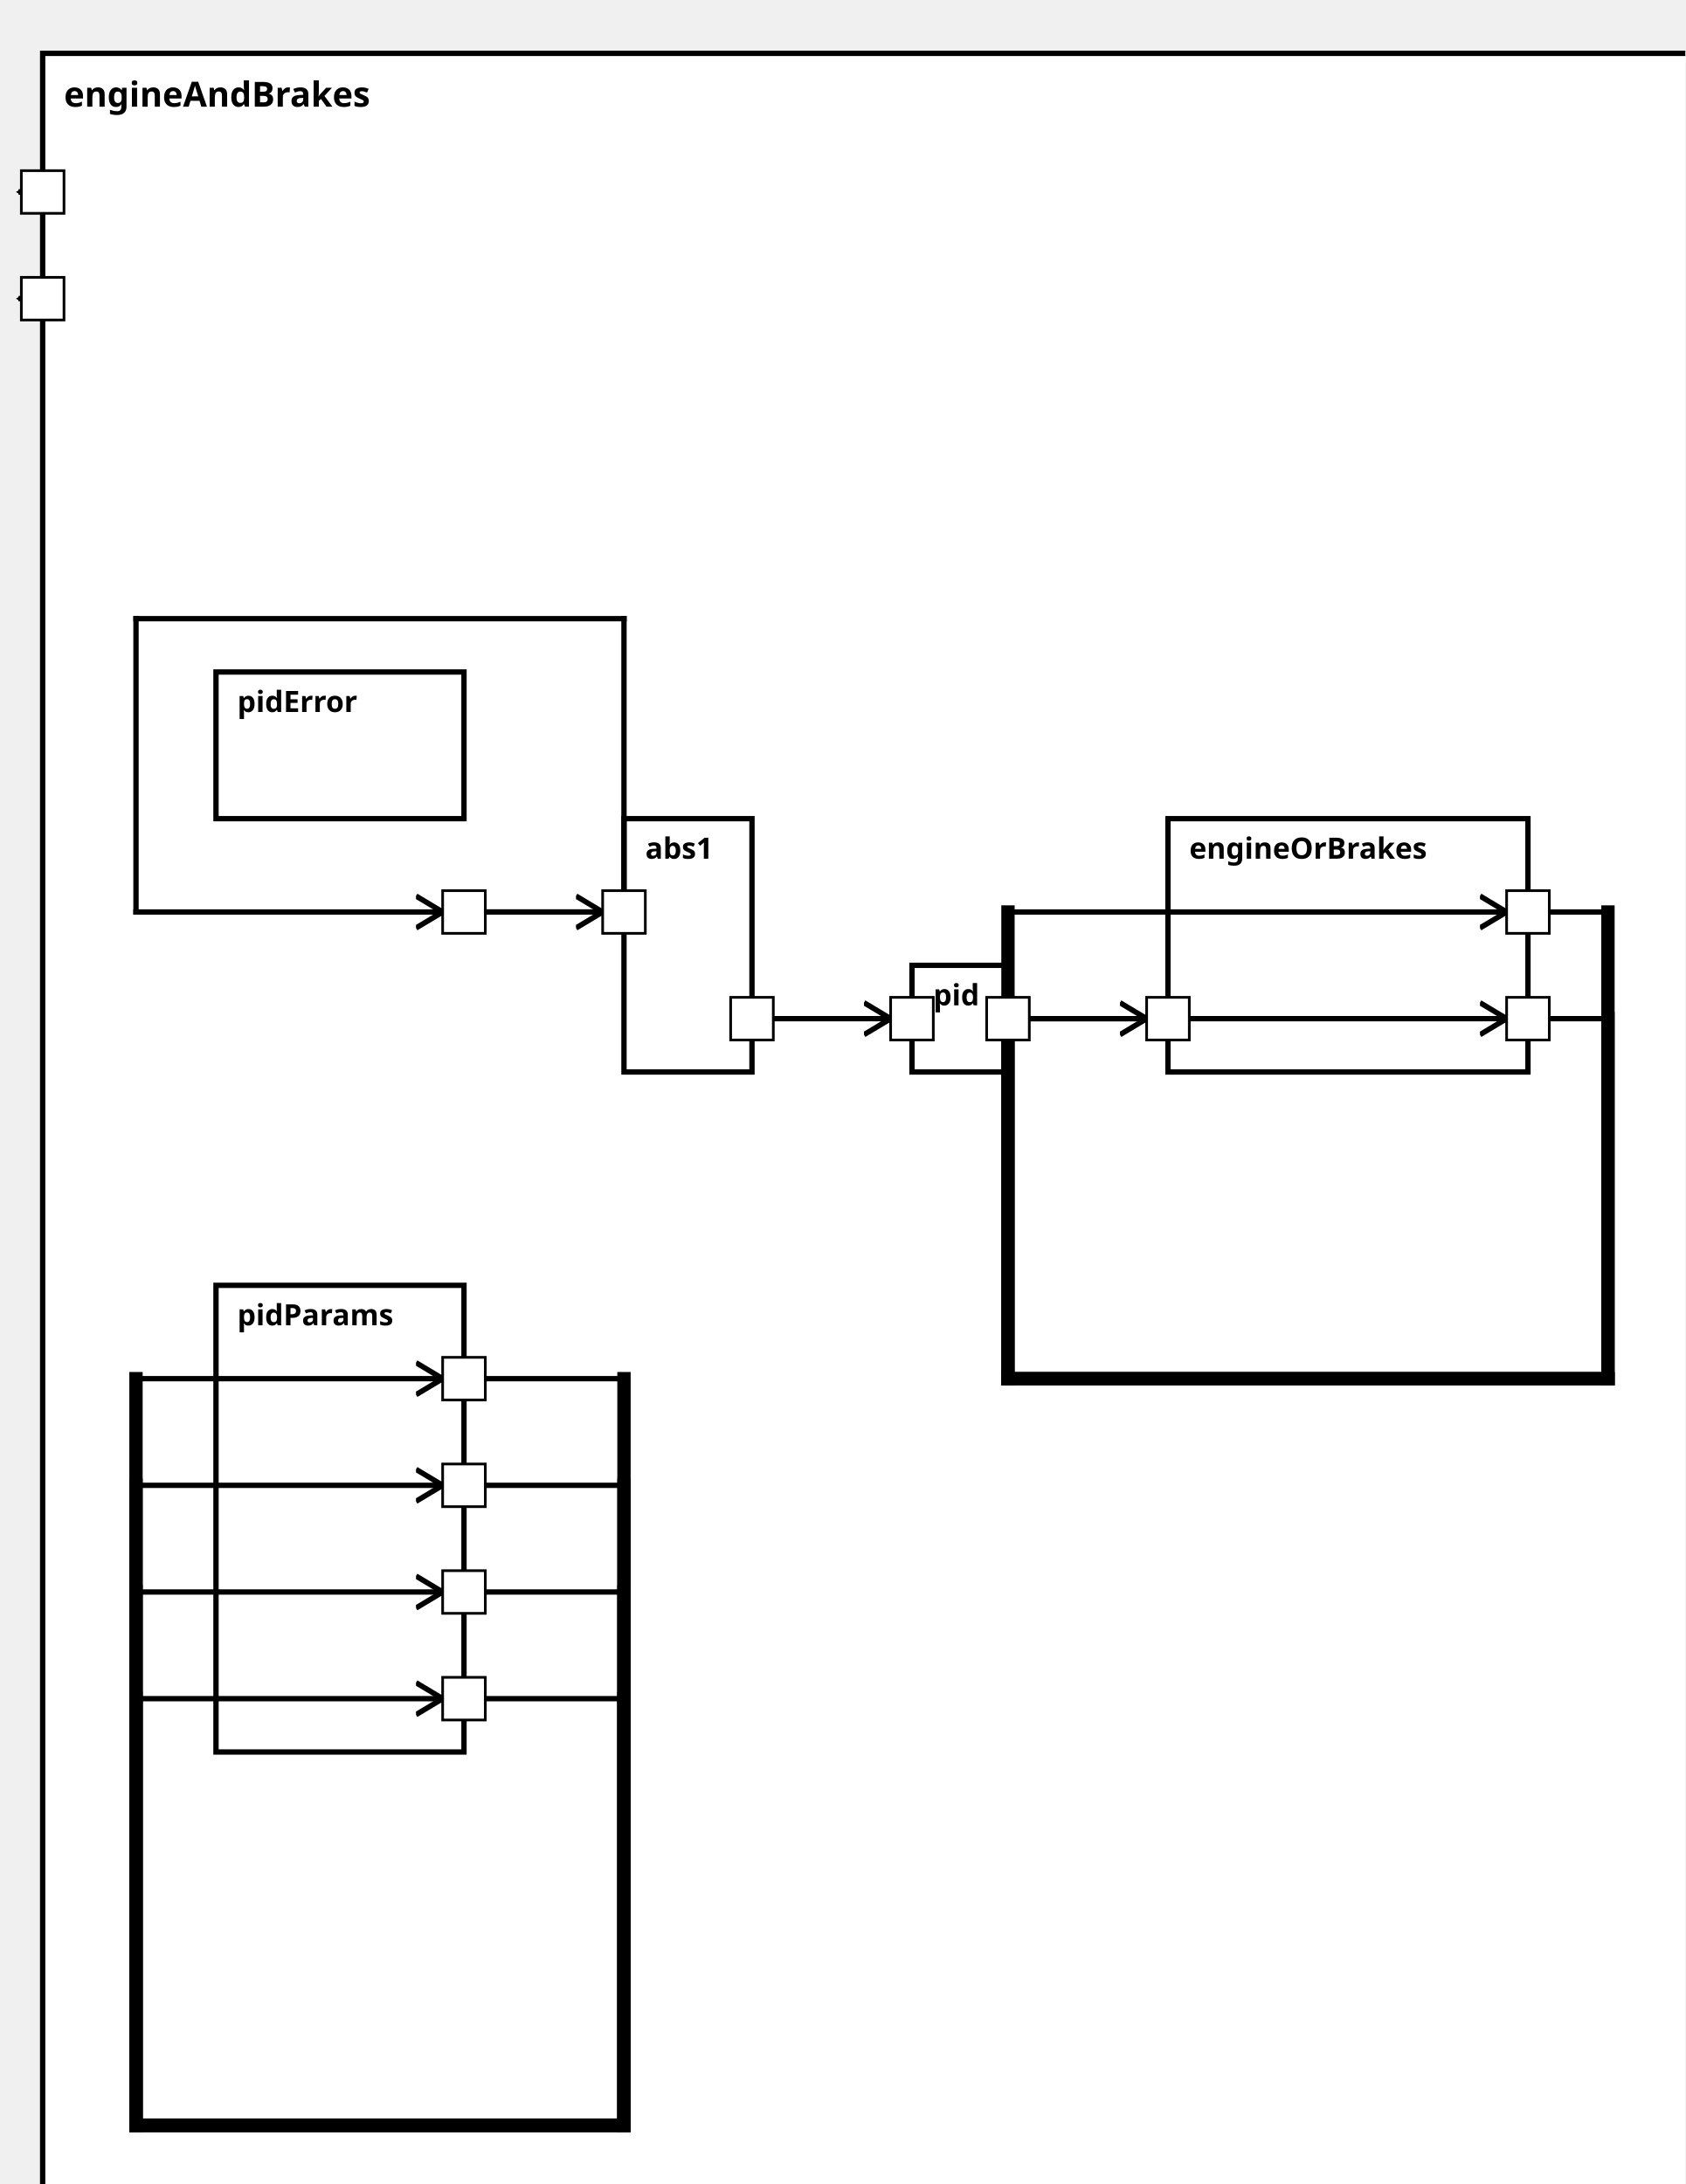
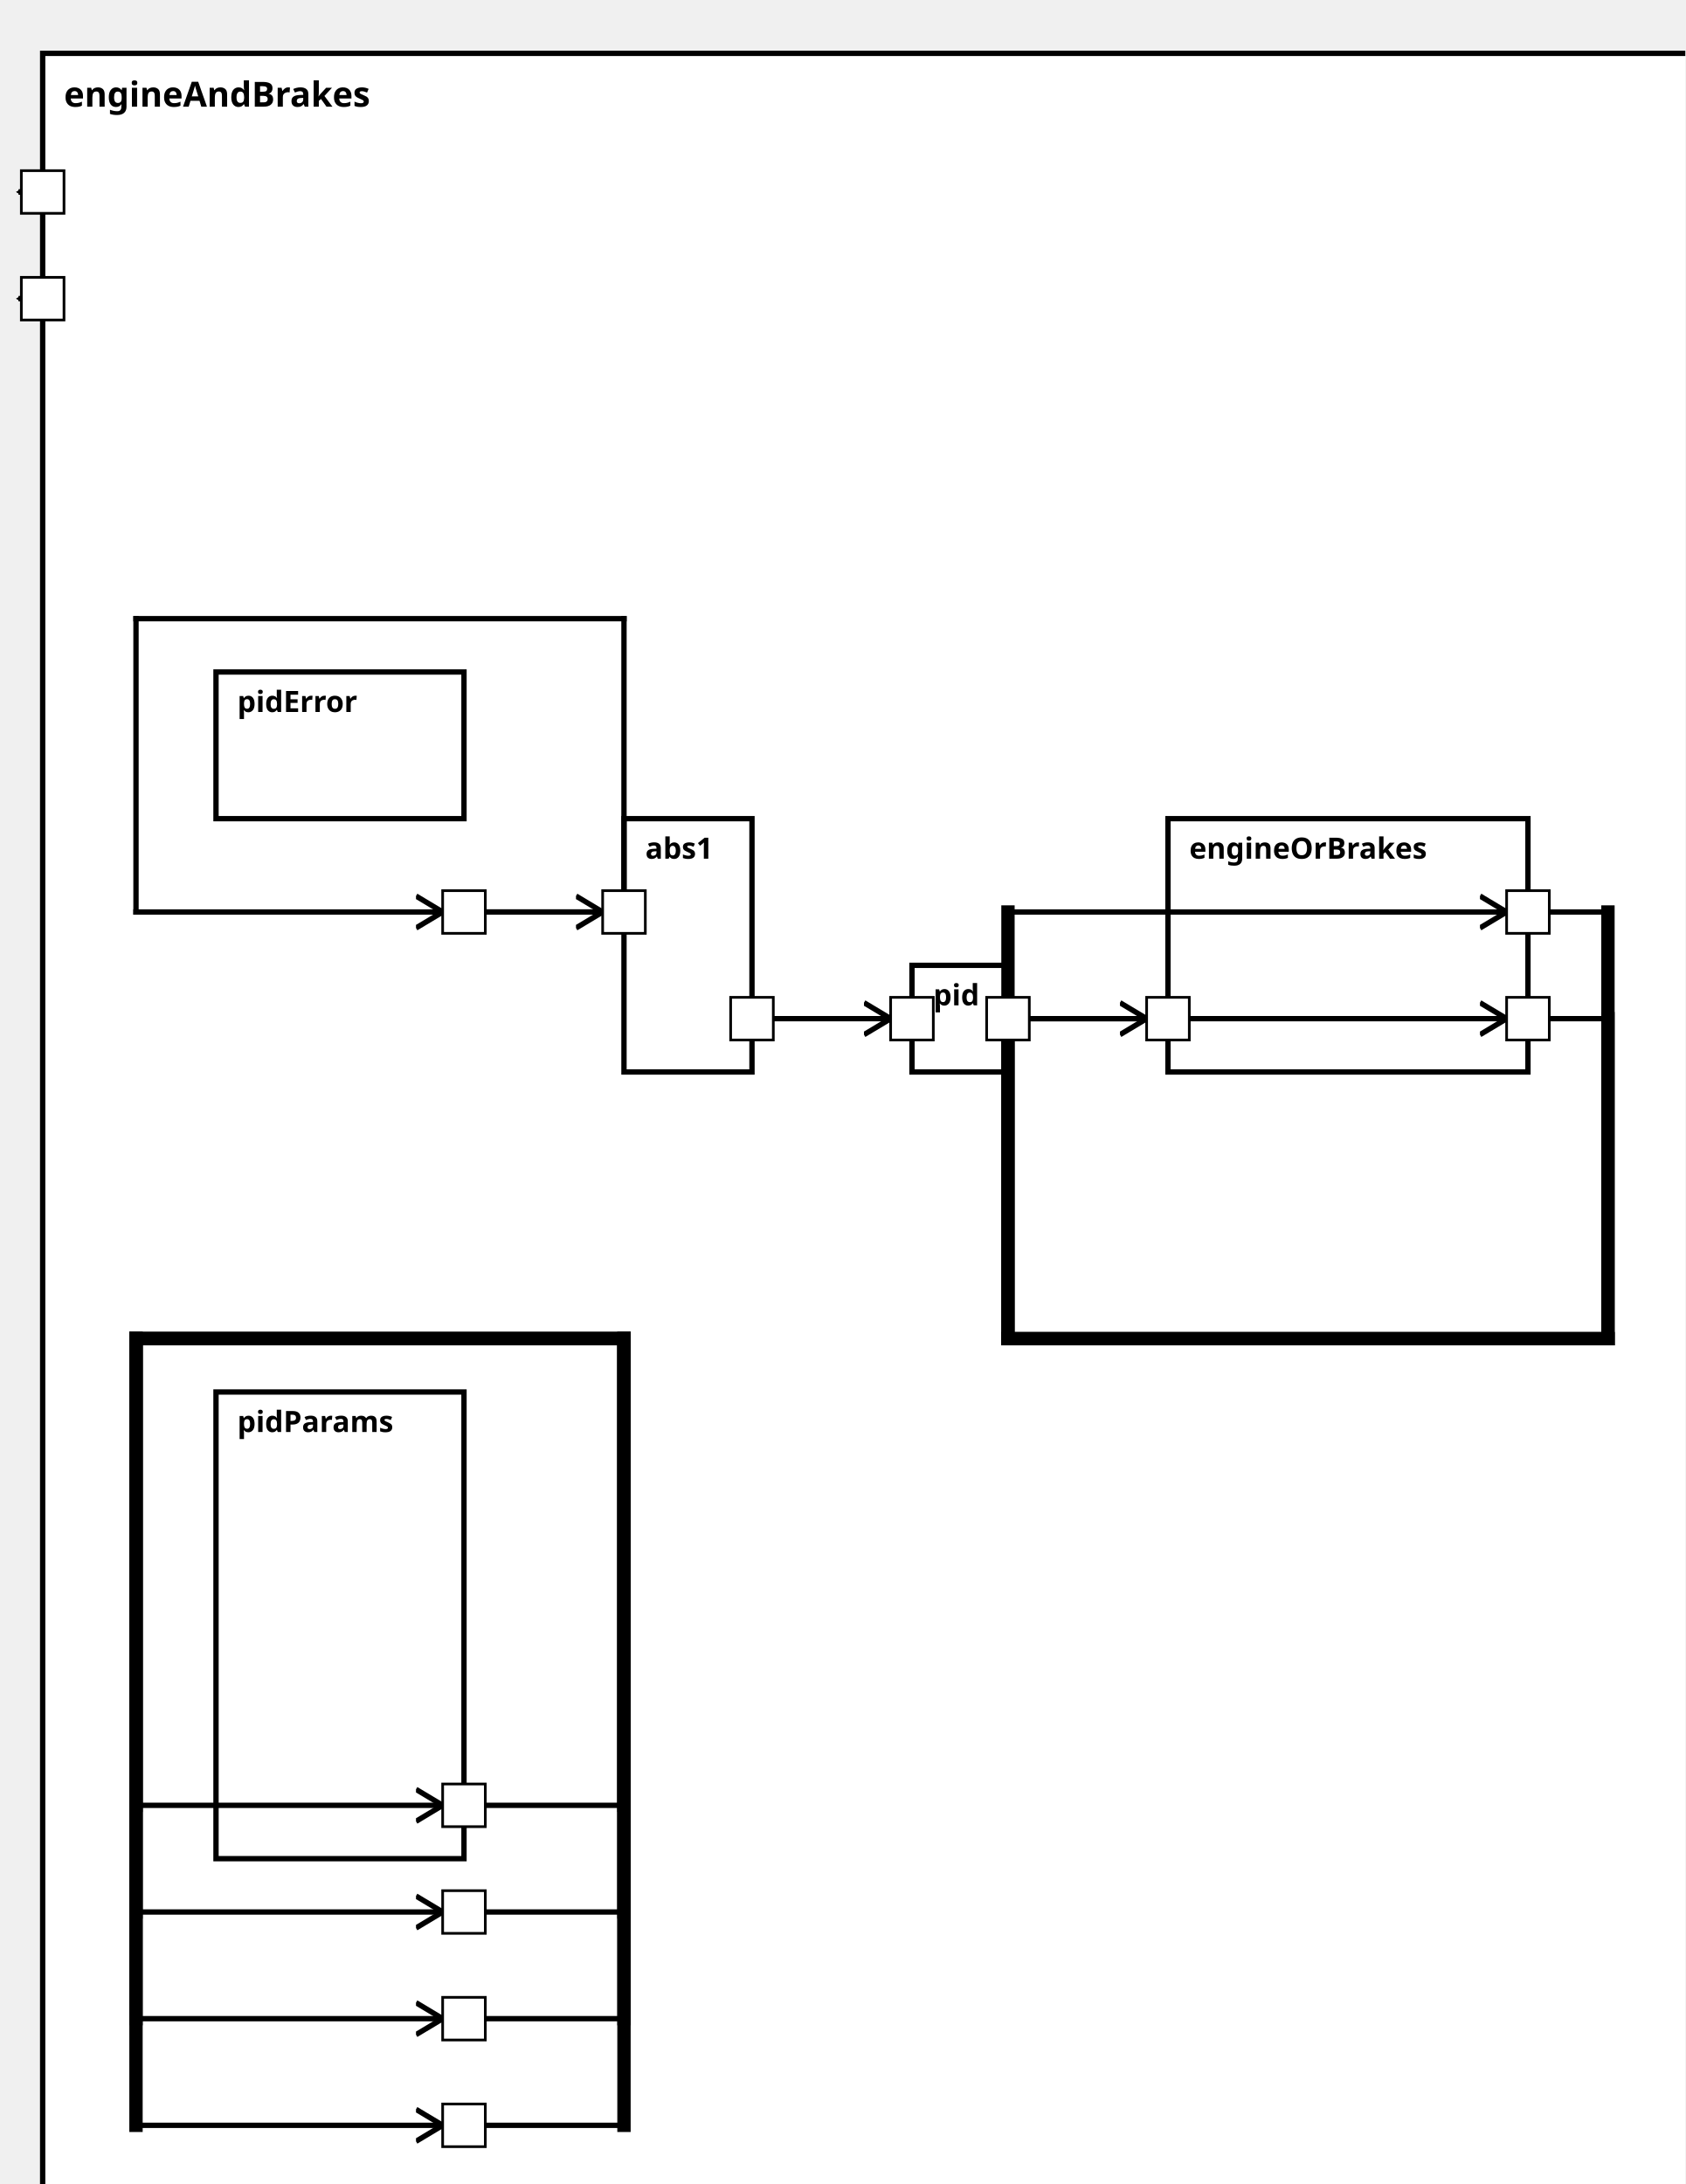
<svg xmlns="http://www.w3.org/2000/svg" xmlns:xlink="http://www.w3.org/1999/xlink" width="100%" height="100%" version="1.1">
  <svg version="1.1">
    <g transform="translate(16 20)">
-       <rect id="669" width="622" height="817" style="fill:white;stroke:black;stroke-width:2;fill-opacity:1.0;stroke-opacity:1.0" />
+       <rect id="663" width="622" height="817" style="fill:white;stroke:black;stroke-width:2;fill-opacity:1.0;stroke-opacity:1.0" />
      <text x="8" y="20" style="font-weight: bold" font-family="Verdana" font-size="13" fill="black">
            engineAndBrakes
    </text>
    </g>
  </svg>
-   <g transform="translate(81 482)">
-     <rect data-name="testManuelSchrick.autopilot.tests.t2.motionPlanning.engineAndBrakes.pidParams" id="671" width="93" height="175" style="fill:white;stroke:black;stroke-width:2;fill-opacity:1.0;stroke-opacity:1.0" />
+   <g transform="translate(81 522)">
+     <rect data-name="testManuelSchrick.autopilot.tests.t2.motionPlanning.engineAndBrakes.pidParams" id="665" width="93" height="175" style="fill:white;stroke:black;stroke-width:2;fill-opacity:1.0;stroke-opacity:1.0" />
    <text x="8" y="15" alignment-baseline="middle" style="font-weight: bold" font-family="Verdana" font-size="11" fill="black">
    pidParams
    </text>
  </g>
  <g transform="translate(81 252)">
-     <rect data-name="testManuelSchrick.autopilot.tests.t2.motionPlanning.engineAndBrakes.pidError" id="670" width="93" height="55" style="fill:white;stroke:black;stroke-width:2;fill-opacity:1.0;stroke-opacity:1.0" />
+     <rect data-name="testManuelSchrick.autopilot.tests.t2.motionPlanning.engineAndBrakes.pidError" id="664" width="93" height="55" style="fill:white;stroke:black;stroke-width:2;fill-opacity:1.0;stroke-opacity:1.0" />
    <text x="8" y="15" alignment-baseline="middle" style="font-weight: bold" font-family="Verdana" font-size="11" fill="black">
    pidError
    </text>
  </g>
  <g transform="translate(234 307)">
-     <rect data-name="testManuelSchrick.autopilot.tests.t2.motionPlanning.engineAndBrakes.abs1" id="672" width="48" height="95" style="fill:white;stroke:black;stroke-width:2;fill-opacity:1.0;stroke-opacity:1.0" />
+     <rect data-name="testManuelSchrick.autopilot.tests.t2.motionPlanning.engineAndBrakes.abs1" id="666" width="48" height="95" style="fill:white;stroke:black;stroke-width:2;fill-opacity:1.0;stroke-opacity:1.0" />
    <text x="8" y="15" alignment-baseline="middle" style="font-weight: bold" font-family="Verdana" font-size="11" fill="black">
    abs1
    </text>
  </g>
  <g transform="translate(342 362)">
-     <rect data-name="testManuelSchrick.autopilot.tests.t2.motionPlanning.engineAndBrakes.pid" id="673" width="36" height="40" style="fill:white;stroke:black;stroke-width:2;fill-opacity:1.0;stroke-opacity:1.0" />
+     <rect data-name="testManuelSchrick.autopilot.tests.t2.motionPlanning.engineAndBrakes.pid" id="667" width="36" height="40" style="fill:white;stroke:black;stroke-width:2;fill-opacity:1.0;stroke-opacity:1.0" />
    <text x="8" y="15" alignment-baseline="middle" style="font-weight: bold" font-family="Verdana" font-size="11" fill="black">
    pid
    </text>
  </g>
  <g transform="translate(438 307)">
-     <rect data-name="testManuelSchrick.autopilot.tests.t2.motionPlanning.engineAndBrakes.engineOrBrakes" id="674" width="135" height="95" style="fill:white;stroke:black;stroke-width:2;fill-opacity:1.0;stroke-opacity:1.0" />
+     <rect data-name="testManuelSchrick.autopilot.tests.t2.motionPlanning.engineAndBrakes.engineOrBrakes" id="668" width="135" height="95" style="fill:white;stroke:black;stroke-width:2;fill-opacity:1.0;stroke-opacity:1.0" />
    <text x="8" y="15" alignment-baseline="middle" style="font-weight: bold" font-family="Verdana" font-size="11" fill="black">
    engineOrBrakes
    </text>
  </g>
  <defs>
    <marker id="0,0,0" markerWidth="13" markerHeight="13" refX="5" refY="5" orient="auto">
      <polyline points="0,2 5,5 0,8" style="fill:none; stroke:rgb(0,0,0);                     stroke-width:1" />
    </marker>
  </defs>
  <line stroke-linecap="square" x1="573" y1="342" x2="603" y2="342" style="stroke:rgb(0, 0,0);             stroke-width:2; " />
-   <line stroke-linecap="square" x1="603" y1="342" x2="603" y2="517" style="stroke:rgb(0, 0,0);             stroke-width:5; " />
-   <line stroke-linecap="square" x1="603" y1="517" x2="378" y2="517" style="stroke:rgb(0, 0,0);             stroke-width:5; " />
-   <line stroke-linecap="square" x1="378" y1="517" x2="378" y2="342" style="stroke:rgb(0, 0,0);             stroke-width:5; " />
+   <line stroke-linecap="square" x1="603" y1="342" x2="603" y2="502" style="stroke:rgb(0, 0,0);             stroke-width:5; " />
+   <line stroke-linecap="square" x1="603" y1="502" x2="378" y2="502" style="stroke:rgb(0, 0,0);             stroke-width:5; " />
+   <line stroke-linecap="square" x1="378" y1="502" x2="378" y2="342" style="stroke:rgb(0, 0,0);             stroke-width:5; " />
  <line stroke-linecap="square" x1="378" y1="342" x2="565" y2="342" style="stroke:rgb(0, 0,0);             stroke-width:2;                 marker-end: url(#0,0,0)             " />
  <line stroke-linecap="square" x1="573" y1="382" x2="603" y2="382" style="stroke:rgb(0, 0,0);             stroke-width:2; " />
-   <line stroke-linecap="square" x1="603" y1="382" x2="603" y2="517" style="stroke:rgb(0, 0,0);             stroke-width:5; " />
-   <line stroke-linecap="square" x1="603" y1="517" x2="378" y2="517" style="stroke:rgb(0, 0,0);             stroke-width:5; " />
-   <line stroke-linecap="square" x1="378" y1="517" x2="378" y2="382" style="stroke:rgb(0, 0,0);             stroke-width:5; " />
+   <line stroke-linecap="square" x1="603" y1="382" x2="603" y2="502" style="stroke:rgb(0, 0,0);             stroke-width:5; " />
+   <line stroke-linecap="square" x1="603" y1="502" x2="378" y2="502" style="stroke:rgb(0, 0,0);             stroke-width:5; " />
+   <line stroke-linecap="square" x1="378" y1="502" x2="378" y2="382" style="stroke:rgb(0, 0,0);             stroke-width:5; " />
  <line stroke-linecap="square" x1="378" y1="382" x2="565" y2="382" style="stroke:rgb(0, 0,0);             stroke-width:2;                 marker-end: url(#0,0,0)             " />
  <line stroke-linecap="square" x1="16" y1="112" x2="8" y2="112" style="stroke:rgb(0, 0,0);             stroke-width:2;                 marker-end: url(#0,0,0)             " />
  <line stroke-linecap="square" x1="16" y1="72" x2="8" y2="72" style="stroke:rgb(0, 0,0);             stroke-width:2;                 marker-end: url(#0,0,0)             " />
  <line stroke-linecap="square" x1="16" y1="112" x2="8" y2="112" style="stroke:rgb(0, 0,0);             stroke-width:2;                 marker-end: url(#0,0,0)             " />
  <line stroke-linecap="square" x1="16" y1="72" x2="8" y2="72" style="stroke:rgb(0, 0,0);             stroke-width:2;                 marker-end: url(#0,0,0)             " />
-   <line stroke-linecap="square" x1="174" y1="517" x2="234" y2="517" style="stroke:rgb(0, 0,0);             stroke-width:2; " />
-   <line stroke-linecap="square" x1="234" y1="517" x2="234" y2="797" style="stroke:rgb(0, 0,0);             stroke-width:5; " />
-   <line stroke-linecap="square" x1="234" y1="797" x2="51" y2="797" style="stroke:rgb(0, 0,0);             stroke-width:5; " />
-   <line stroke-linecap="square" x1="51" y1="797" x2="51" y2="517" style="stroke:rgb(0, 0,0);             stroke-width:5; " />
-   <line stroke-linecap="square" x1="51" y1="517" x2="166" y2="517" style="stroke:rgb(0, 0,0);             stroke-width:2;                 marker-end: url(#0,0,0)             " />
-   <line stroke-linecap="square" x1="174" y1="557" x2="234" y2="557" style="stroke:rgb(0, 0,0);             stroke-width:2; " />
-   <line stroke-linecap="square" x1="234" y1="557" x2="234" y2="797" style="stroke:rgb(0, 0,0);             stroke-width:5; " />
-   <line stroke-linecap="square" x1="234" y1="797" x2="51" y2="797" style="stroke:rgb(0, 0,0);             stroke-width:5; " />
-   <line stroke-linecap="square" x1="51" y1="797" x2="51" y2="557" style="stroke:rgb(0, 0,0);             stroke-width:5; " />
-   <line stroke-linecap="square" x1="51" y1="557" x2="166" y2="557" style="stroke:rgb(0, 0,0);             stroke-width:2;                 marker-end: url(#0,0,0)             " />
-   <line stroke-linecap="square" x1="174" y1="597" x2="234" y2="597" style="stroke:rgb(0, 0,0);             stroke-width:2; " />
-   <line stroke-linecap="square" x1="234" y1="597" x2="234" y2="797" style="stroke:rgb(0, 0,0);             stroke-width:5; " />
-   <line stroke-linecap="square" x1="234" y1="797" x2="51" y2="797" style="stroke:rgb(0, 0,0);             stroke-width:5; " />
-   <line stroke-linecap="square" x1="51" y1="797" x2="51" y2="597" style="stroke:rgb(0, 0,0);             stroke-width:5; " />
-   <line stroke-linecap="square" x1="51" y1="597" x2="166" y2="597" style="stroke:rgb(0, 0,0);             stroke-width:2;                 marker-end: url(#0,0,0)             " />
-   <line stroke-linecap="square" x1="174" y1="637" x2="234" y2="637" style="stroke:rgb(0, 0,0);             stroke-width:2; " />
-   <line stroke-linecap="square" x1="234" y1="637" x2="234" y2="797" style="stroke:rgb(0, 0,0);             stroke-width:5; " />
-   <line stroke-linecap="square" x1="234" y1="797" x2="51" y2="797" style="stroke:rgb(0, 0,0);             stroke-width:5; " />
-   <line stroke-linecap="square" x1="51" y1="797" x2="51" y2="637" style="stroke:rgb(0, 0,0);             stroke-width:5; " />
-   <line stroke-linecap="square" x1="51" y1="637" x2="166" y2="637" style="stroke:rgb(0, 0,0);             stroke-width:2;                 marker-end: url(#0,0,0)             " />
+   <line stroke-linecap="square" x1="174" y1="677" x2="234" y2="677" style="stroke:rgb(0, 0,0);             stroke-width:2; " />
+   <line stroke-linecap="square" x1="234" y1="677" x2="234" y2="502" style="stroke:rgb(0, 0,0);             stroke-width:5; " />
+   <line stroke-linecap="square" x1="234" y1="502" x2="51" y2="502" style="stroke:rgb(0, 0,0);             stroke-width:5; " />
+   <line stroke-linecap="square" x1="51" y1="502" x2="51" y2="677" style="stroke:rgb(0, 0,0);             stroke-width:5; " />
+   <line stroke-linecap="square" x1="51" y1="677" x2="166" y2="677" style="stroke:rgb(0, 0,0);             stroke-width:2;                 marker-end: url(#0,0,0)             " />
+   <line stroke-linecap="square" x1="174" y1="717" x2="234" y2="717" style="stroke:rgb(0, 0,0);             stroke-width:2; " />
+   <line stroke-linecap="square" x1="234" y1="717" x2="234" y2="502" style="stroke:rgb(0, 0,0);             stroke-width:5; " />
+   <line stroke-linecap="square" x1="234" y1="502" x2="51" y2="502" style="stroke:rgb(0, 0,0);             stroke-width:5; " />
+   <line stroke-linecap="square" x1="51" y1="502" x2="51" y2="717" style="stroke:rgb(0, 0,0);             stroke-width:5; " />
+   <line stroke-linecap="square" x1="51" y1="717" x2="166" y2="717" style="stroke:rgb(0, 0,0);             stroke-width:2;                 marker-end: url(#0,0,0)             " />
+   <line stroke-linecap="square" x1="174" y1="757" x2="234" y2="757" style="stroke:rgb(0, 0,0);             stroke-width:2; " />
+   <line stroke-linecap="square" x1="234" y1="757" x2="234" y2="502" style="stroke:rgb(0, 0,0);             stroke-width:5; " />
+   <line stroke-linecap="square" x1="234" y1="502" x2="51" y2="502" style="stroke:rgb(0, 0,0);             stroke-width:5; " />
+   <line stroke-linecap="square" x1="51" y1="502" x2="51" y2="757" style="stroke:rgb(0, 0,0);             stroke-width:5; " />
+   <line stroke-linecap="square" x1="51" y1="757" x2="166" y2="757" style="stroke:rgb(0, 0,0);             stroke-width:2;                 marker-end: url(#0,0,0)             " />
+   <line stroke-linecap="square" x1="174" y1="797" x2="234" y2="797" style="stroke:rgb(0, 0,0);             stroke-width:2; " />
+   <line stroke-linecap="square" x1="234" y1="797" x2="234" y2="502" style="stroke:rgb(0, 0,0);             stroke-width:5; " />
+   <line stroke-linecap="square" x1="234" y1="502" x2="51" y2="502" style="stroke:rgb(0, 0,0);             stroke-width:5; " />
+   <line stroke-linecap="square" x1="51" y1="502" x2="51" y2="797" style="stroke:rgb(0, 0,0);             stroke-width:5; " />
+   <line stroke-linecap="square" x1="51" y1="797" x2="166" y2="797" style="stroke:rgb(0, 0,0);             stroke-width:2;                 marker-end: url(#0,0,0)             " />
  <line stroke-linecap="square" x1="174" y1="342" x2="226" y2="342" style="stroke:rgb(0, 0,0);             stroke-width:2;                 marker-end: url(#0,0,0)             " />
  <line stroke-linecap="square" x1="282" y1="382" x2="334" y2="382" style="stroke:rgb(0, 0,0);             stroke-width:2;                 marker-end: url(#0,0,0)             " />
  <line stroke-linecap="square" x1="174" y1="342" x2="234" y2="342" style="stroke:rgb(0, 0,0);             stroke-width:2; " />
  <line stroke-linecap="square" x1="234" y1="342" x2="234" y2="232" style="stroke:rgb(0, 0,0);             stroke-width:2; " />
  <line stroke-linecap="square" x1="234" y1="232" x2="51" y2="232" style="stroke:rgb(0, 0,0);             stroke-width:2; " />
  <line stroke-linecap="square" x1="51" y1="232" x2="51" y2="342" style="stroke:rgb(0, 0,0);             stroke-width:2; " />
  <line stroke-linecap="square" x1="51" y1="342" x2="166" y2="342" style="stroke:rgb(0, 0,0);             stroke-width:2;                 marker-end: url(#0,0,0)             " />
  <line stroke-linecap="square" x1="378" y1="382" x2="430" y2="382" style="stroke:rgb(0, 0,0);             stroke-width:2;                 marker-end: url(#0,0,0)             " />
  <defs>
    <rect id="port" x="0" y="0" width="16" height="16" style="fill:white;stroke:rgb(0,0,0);stroke-width:1;fill-opacity:1.0;stroke-opacity:1.0" />
  </defs>
  <use x="8" y="104" xlink:href="#port" />
  <text text-anchor="end" alignment-baseline="middle" x="4" y="114" transform="rotate(0,4,114)" style="font-weight: regular" font-family="Verdana" font-size="9" fill="black">

</text>
  <use x="8" y="64" xlink:href="#port" />
  <text text-anchor="end" alignment-baseline="middle" x="4" y="74" transform="rotate(0,4,74)" style="font-weight: regular" font-family="Verdana" font-size="9" fill="black">

</text>
-   <use x="166" y="509" xlink:href="#port" />
-   <text text-anchor="end" alignment-baseline="middle" x="163" y="519" transform="rotate(0,163,519)" style="font-weight: regular" font-family="Verdana" font-size="9" fill="black">
+   <use x="166" y="669" xlink:href="#port" />
+   <text text-anchor="end" alignment-baseline="middle" x="163" y="679" transform="rotate(0,163,679)" style="font-weight: regular" font-family="Verdana" font-size="9" fill="black">

</text>
-   <use x="166" y="549" xlink:href="#port" />
-   <text text-anchor="end" alignment-baseline="middle" x="163" y="559" transform="rotate(0,163,559)" style="font-weight: regular" font-family="Verdana" font-size="9" fill="black">
+   <use x="166" y="709" xlink:href="#port" />
+   <text text-anchor="end" alignment-baseline="middle" x="163" y="719" transform="rotate(0,163,719)" style="font-weight: regular" font-family="Verdana" font-size="9" fill="black">

</text>
-   <use x="166" y="589" xlink:href="#port" />
-   <text text-anchor="end" alignment-baseline="middle" x="163" y="599" transform="rotate(0,163,599)" style="font-weight: regular" font-family="Verdana" font-size="9" fill="black">
+   <use x="166" y="749" xlink:href="#port" />
+   <text text-anchor="end" alignment-baseline="middle" x="163" y="759" transform="rotate(0,163,759)" style="font-weight: regular" font-family="Verdana" font-size="9" fill="black">

</text>
-   <use x="166" y="629" xlink:href="#port" />
-   <text text-anchor="end" alignment-baseline="middle" x="163" y="639" transform="rotate(0,163,639)" style="font-weight: regular" font-family="Verdana" font-size="9" fill="black">
+   <use x="166" y="789" xlink:href="#port" />
+   <text text-anchor="end" alignment-baseline="middle" x="163" y="799" transform="rotate(0,163,799)" style="font-weight: regular" font-family="Verdana" font-size="9" fill="black">

</text>
  <use x="166" y="334" xlink:href="#port" />
  <text text-anchor="end" alignment-baseline="middle" x="163" y="344" transform="rotate(0,163,344)" style="font-weight: regular" font-family="Verdana" font-size="9" fill="black">

</text>
  <use x="226" y="334" xlink:href="#port" />
  <text text-anchor="start" alignment-baseline="middle" x="245" y="344" transform="rotate(0,245,344)" style="font-weight: regular" font-family="Verdana" font-size="9" fill="black">

</text>
  <use x="274" y="374" xlink:href="#port" />
  <text text-anchor="end" alignment-baseline="middle" x="271" y="384" transform="rotate(0,271,384)" style="font-weight: regular" font-family="Verdana" font-size="9" fill="black">

</text>
  <use x="334" y="374" xlink:href="#port" />
  <text text-anchor="start" alignment-baseline="middle" x="353" y="384" transform="rotate(0,353,384)" style="font-weight: regular" font-family="Verdana" font-size="9" fill="black">

</text>
  <use x="370" y="374" xlink:href="#port" />
  <text text-anchor="end" alignment-baseline="middle" x="367" y="384" transform="rotate(0,367,384)" style="font-weight: regular" font-family="Verdana" font-size="9" fill="black">

</text>
  <use x="430" y="374" xlink:href="#port" />
  <text text-anchor="start" alignment-baseline="middle" x="449" y="384" transform="rotate(0,449,384)" style="font-weight: regular" font-family="Verdana" font-size="9" fill="black">

</text>
  <use x="565" y="334" xlink:href="#port" />
  <text text-anchor="end" alignment-baseline="middle" x="562" y="344" transform="rotate(0,562,344)" style="font-weight: regular" font-family="Verdana" font-size="9" fill="black">

</text>
  <use x="565" y="374" xlink:href="#port" />
  <text text-anchor="end" alignment-baseline="middle" x="562" y="384" transform="rotate(0,562,384)" style="font-weight: regular" font-family="Verdana" font-size="9" fill="black">

</text>
</svg>
